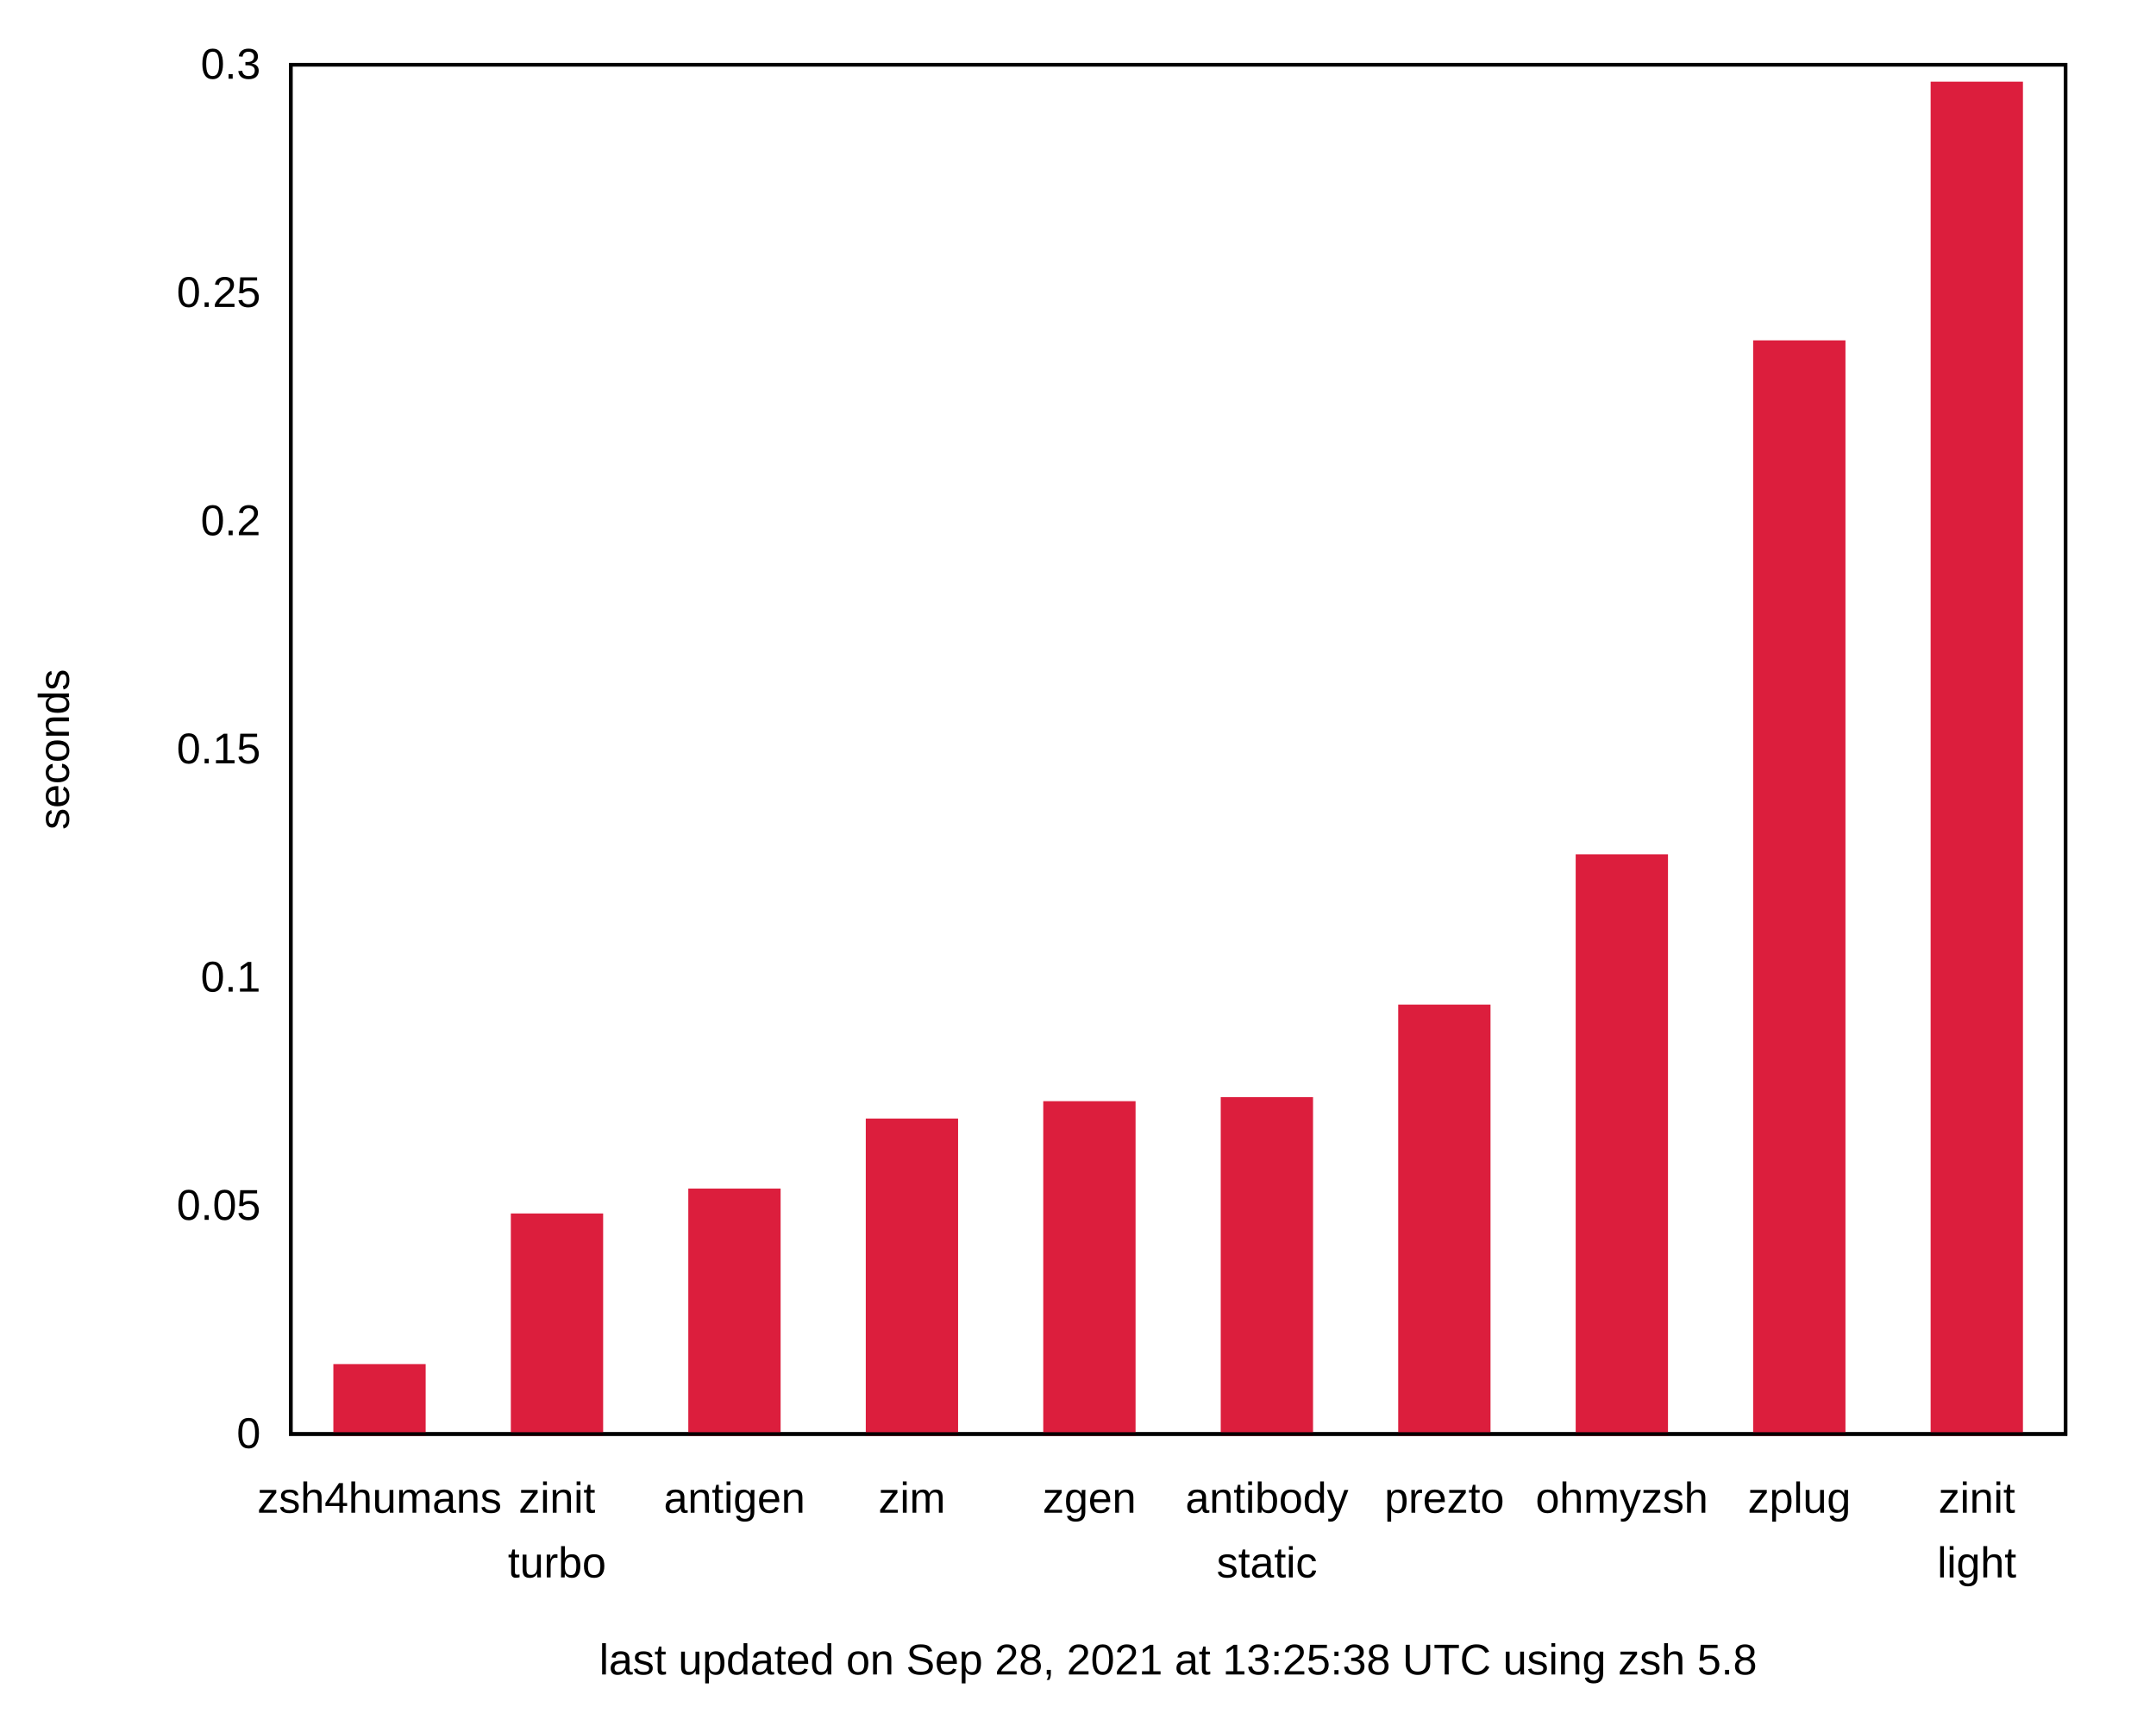
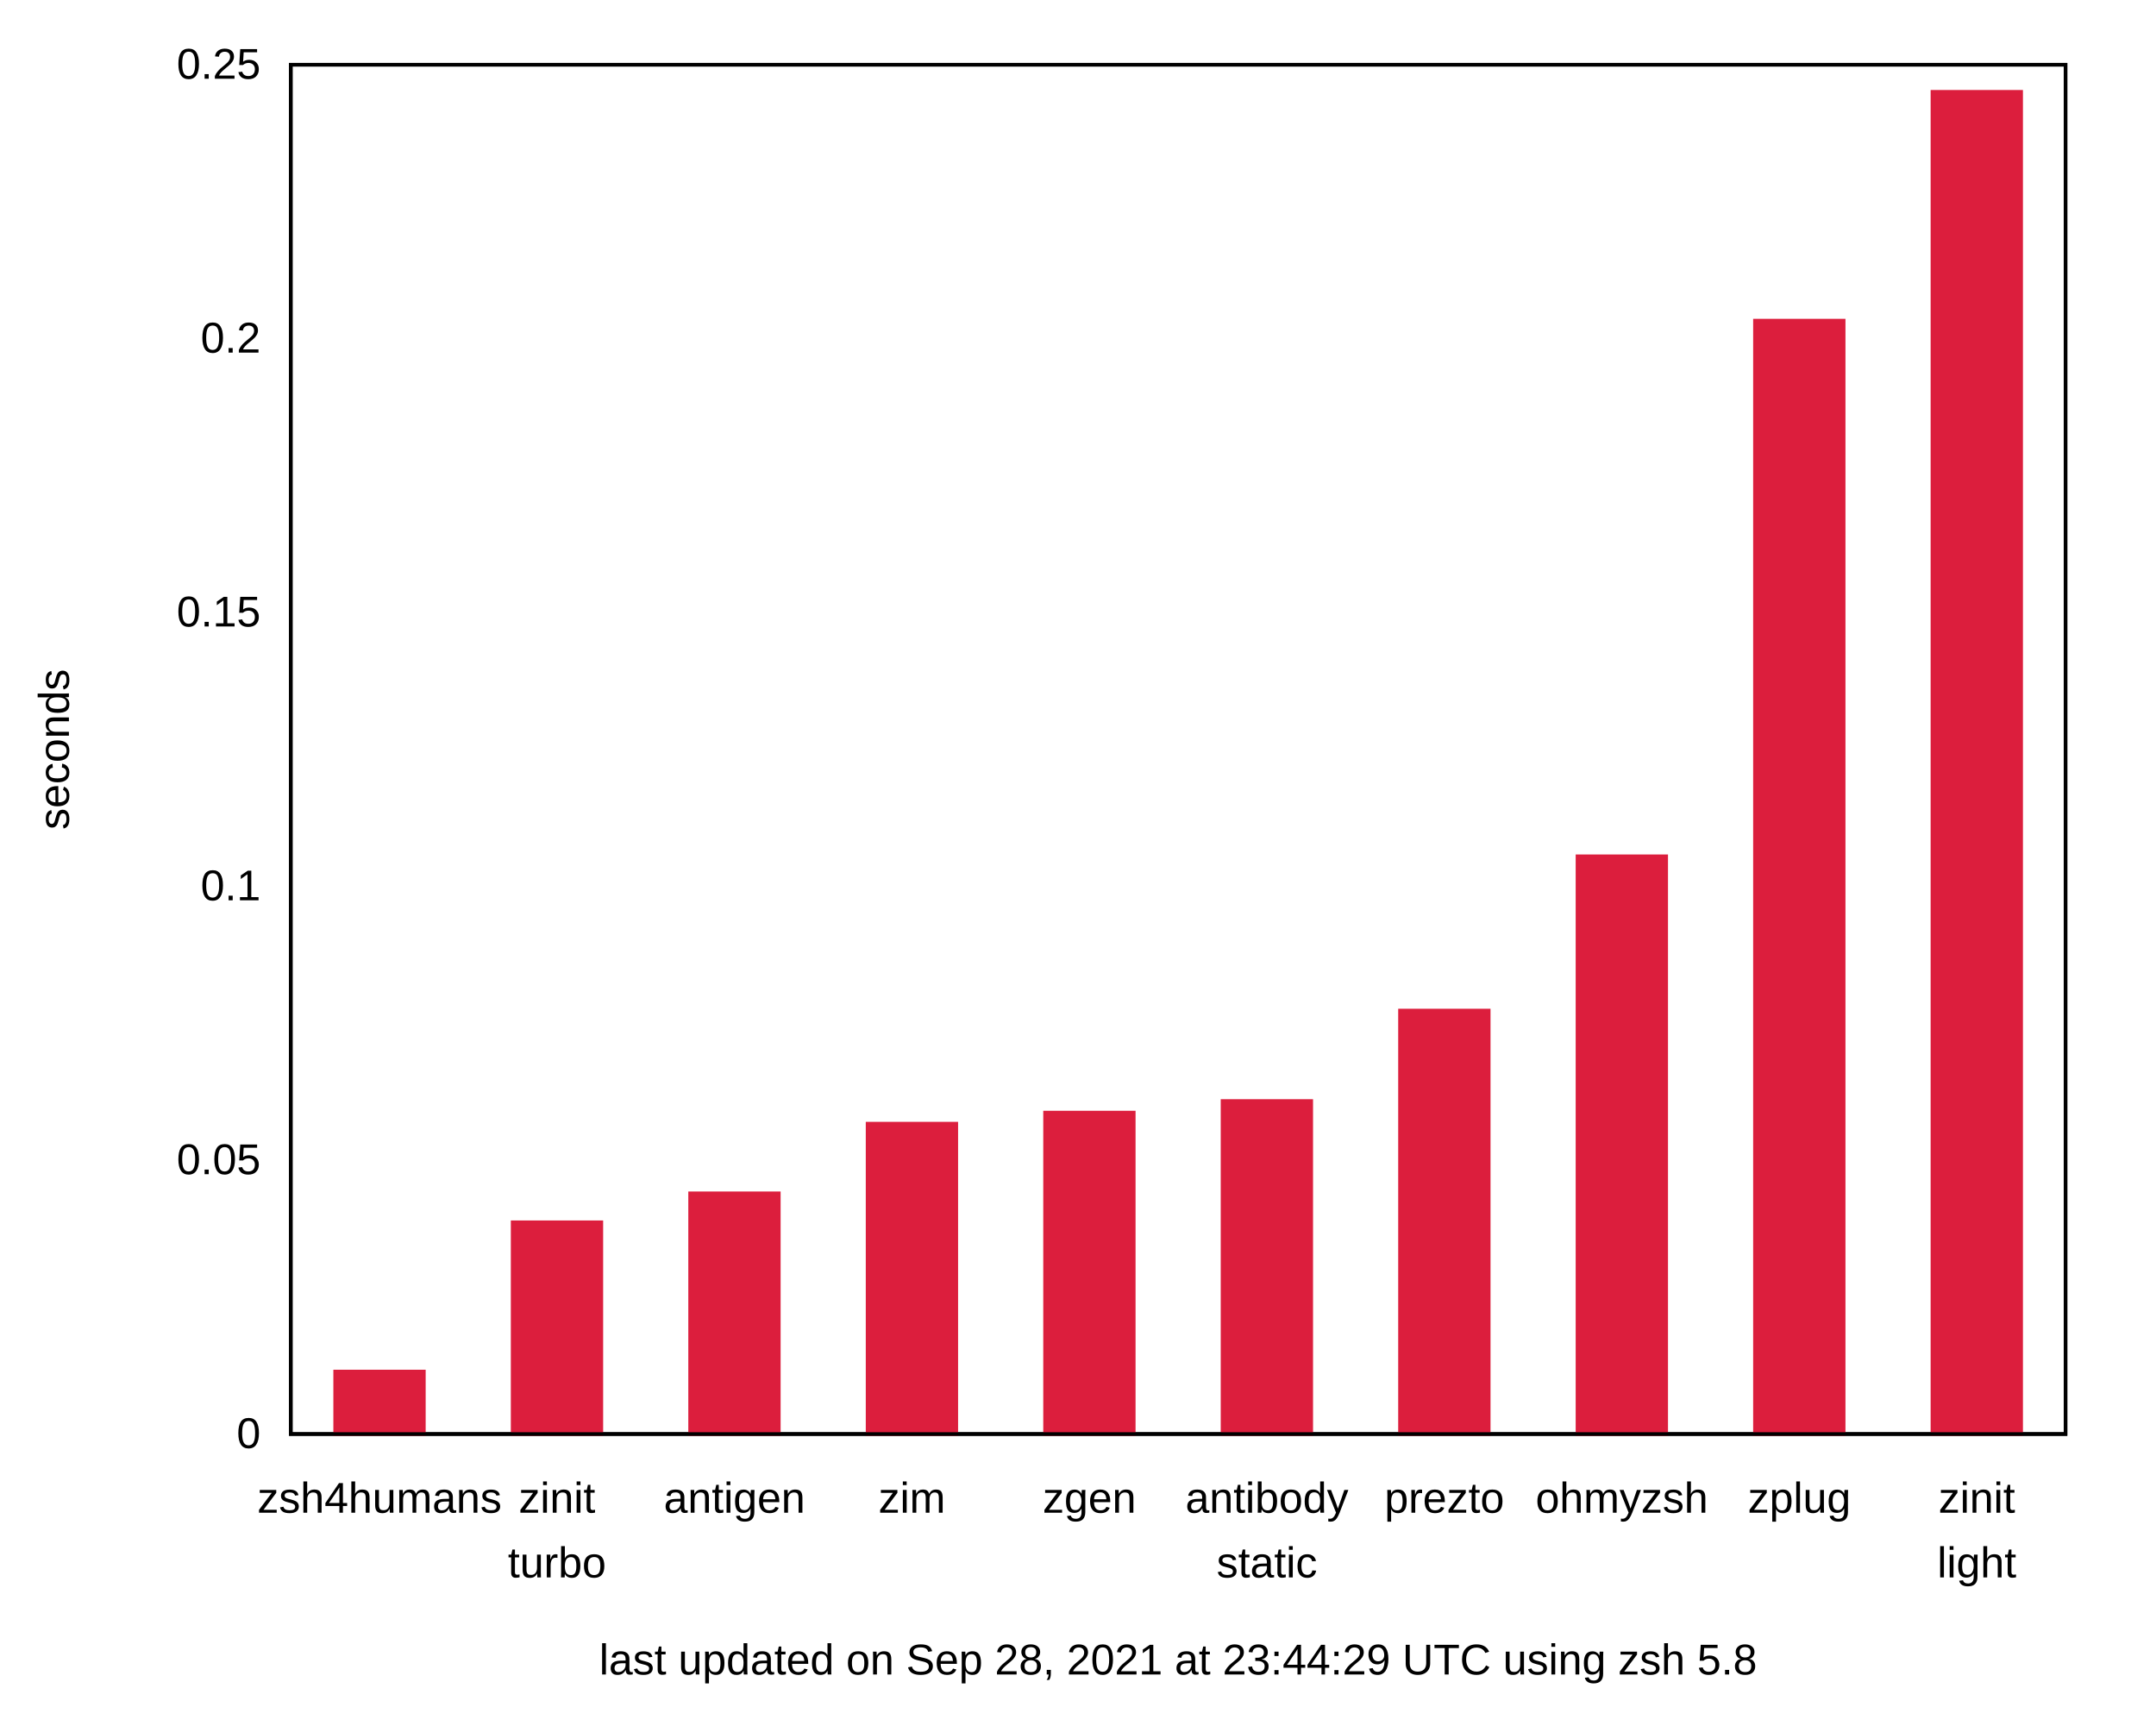
<svg xmlns="http://www.w3.org/2000/svg" xmlns:xlink="http://www.w3.org/1999/xlink" width="600" height="480" viewBox="0 0 600 480">
  <g id="gnuplot_canvas">
    <rect x="0" y="0" width="600" height="480" fill="none" />
    <defs>
      <circle id="gpDot" r="0.5" stroke-width="0.5" stroke="currentColor" />
      <path id="gpPt0" stroke-width="0.222" stroke="currentColor" d="M-1,0 h2 M0,-1 v2" />
      <path id="gpPt1" stroke-width="0.222" stroke="currentColor" d="M-1,-1 L1,1 M1,-1 L-1,1" />
      <path id="gpPt2" stroke-width="0.222" stroke="currentColor" d="M-1,0 L1,0 M0,-1 L0,1 M-1,-1 L1,1 M-1,1 L1,-1" />
      <rect id="gpPt3" stroke-width="0.222" stroke="currentColor" x="-1" y="-1" width="2" height="2" />
      <rect id="gpPt4" stroke-width="0.222" stroke="currentColor" fill="currentColor" x="-1" y="-1" width="2" height="2" />
      <circle id="gpPt5" stroke-width="0.222" stroke="currentColor" cx="0" cy="0" r="1" />
      <use xlink:href="#gpPt5" id="gpPt6" fill="currentColor" stroke="none" />
      <path id="gpPt7" stroke-width="0.222" stroke="currentColor" d="M0,-1.33 L-1.33,0.67 L1.33,0.67 z" />
      <use xlink:href="#gpPt7" id="gpPt8" fill="currentColor" stroke="none" />
      <use xlink:href="#gpPt7" id="gpPt9" stroke="currentColor" transform="rotate(180)" />
      <use xlink:href="#gpPt9" id="gpPt10" fill="currentColor" stroke="none" />
      <use xlink:href="#gpPt3" id="gpPt11" stroke="currentColor" transform="rotate(45)" />
      <use xlink:href="#gpPt11" id="gpPt12" fill="currentColor" stroke="none" />
      <path id="gpPt13" stroke-width="0.222" stroke="currentColor" d="M0,1.330 L1.265,0.411 L0.782,-1.067 L-0.782,-1.076 L-1.265,0.411 z" />
      <use xlink:href="#gpPt13" id="gpPt14" fill="currentColor" stroke="none" />
      <filter id="textbox" filterUnits="objectBoundingBox" x="0" y="0" height="1" width="1">
        <feFlood flood-color="white" flood-opacity="1" result="bgnd" />
        <feComposite in="SourceGraphic" in2="bgnd" operator="atop" />
      </filter>
      <filter id="greybox" filterUnits="objectBoundingBox" x="0" y="0" height="1" width="1">
        <feFlood flood-color="lightgrey" flood-opacity="1" result="grey" />
        <feComposite in="SourceGraphic" in2="grey" operator="atop" />
      </filter>
    </defs>
    <g fill="none" color="white" stroke="currentColor" stroke-width="1.00" stroke-linecap="butt" stroke-linejoin="miter">
</g>
    <g fill="none" color="black" stroke="currentColor" stroke-width="1.00" stroke-linecap="butt" stroke-linejoin="miter">
      <path stroke="black" d="M80.92,399.00 M574.82,399.00  " />
      <g transform="translate(72.53,402.90)" stroke="none" fill="black" font-family="Arial" font-size="12.00" text-anchor="end">
        <text>
          <tspan font-family="Arial"> 0</tspan>
        </text>
      </g>
    </g>
    <g fill="none" color="black" stroke="currentColor" stroke-width="1.00" stroke-linecap="butt" stroke-linejoin="miter">
-       <path stroke="black" d="M80.92,335.50 M574.82,335.50  " />
-       <g transform="translate(72.53,339.40)" stroke="none" fill="black" font-family="Arial" font-size="12.00" text-anchor="end">
+       <path stroke="black" d="M80.92,322.80 M574.82,322.80  " />
+       <g transform="translate(72.53,326.70)" stroke="none" fill="black" font-family="Arial" font-size="12.00" text-anchor="end">
        <text>
          <tspan font-family="Arial"> 0.05</tspan>
        </text>
      </g>
    </g>
    <g fill="none" color="black" stroke="currentColor" stroke-width="1.00" stroke-linecap="butt" stroke-linejoin="miter">
-       <path stroke="black" d="M80.92,272.00 M574.82,272.00  " />
-       <g transform="translate(72.53,275.90)" stroke="none" fill="black" font-family="Arial" font-size="12.00" text-anchor="end">
+       <path stroke="black" d="M80.92,246.60 M574.82,246.60  " />
+       <g transform="translate(72.53,250.50)" stroke="none" fill="black" font-family="Arial" font-size="12.00" text-anchor="end">
        <text>
          <tspan font-family="Arial"> 0.1</tspan>
        </text>
      </g>
    </g>
    <g fill="none" color="black" stroke="currentColor" stroke-width="1.00" stroke-linecap="butt" stroke-linejoin="miter">
-       <path stroke="black" d="M80.92,208.50 M574.82,208.50  " />
-       <g transform="translate(72.53,212.40)" stroke="none" fill="black" font-family="Arial" font-size="12.00" text-anchor="end">
+       <path stroke="black" d="M80.92,170.41 M574.82,170.41  " />
+       <g transform="translate(72.53,174.31)" stroke="none" fill="black" font-family="Arial" font-size="12.00" text-anchor="end">
        <text>
          <tspan font-family="Arial"> 0.15</tspan>
        </text>
      </g>
    </g>
    <g fill="none" color="black" stroke="currentColor" stroke-width="1.00" stroke-linecap="butt" stroke-linejoin="miter">
-       <path stroke="black" d="M80.92,145.01 M574.82,145.01  " />
-       <g transform="translate(72.53,148.91)" stroke="none" fill="black" font-family="Arial" font-size="12.00" text-anchor="end">
+       <path stroke="black" d="M80.92,94.21 M574.82,94.21  " />
+       <g transform="translate(72.53,98.11)" stroke="none" fill="black" font-family="Arial" font-size="12.00" text-anchor="end">
        <text>
          <tspan font-family="Arial"> 0.2</tspan>
-         </text>
-       </g>
-     </g>
-     <g fill="none" color="black" stroke="currentColor" stroke-width="1.00" stroke-linecap="butt" stroke-linejoin="miter">
-       <path stroke="black" d="M80.92,81.51 M574.82,81.51  " />
-       <g transform="translate(72.53,85.41)" stroke="none" fill="black" font-family="Arial" font-size="12.00" text-anchor="end">
-         <text>
-           <tspan font-family="Arial"> 0.25</tspan>
        </text>
      </g>
    </g>
    <g fill="none" color="black" stroke="currentColor" stroke-width="1.00" stroke-linecap="butt" stroke-linejoin="miter">
      <path stroke="black" d="M80.92,18.01 M574.82,18.01  " />
      <g transform="translate(72.53,21.91)" stroke="none" fill="black" font-family="Arial" font-size="12.00" text-anchor="end">
        <text>
-           <tspan font-family="Arial"> 0.3</tspan>
+           <tspan font-family="Arial"> 0.25</tspan>
        </text>
      </g>
    </g>
    <g fill="none" color="black" stroke="currentColor" stroke-width="1.00" stroke-linecap="butt" stroke-linejoin="miter">
      <path stroke="black" d="M105.62,399.00 M105.62,18.01  " />
      <g transform="translate(105.62,420.90)" stroke="none" fill="black" font-family="Arial" font-size="12.00" text-anchor="middle">
        <text>
          <tspan font-family="Arial">zsh4humans</tspan>
        </text>
      </g>
    </g>
    <g fill="none" color="black" stroke="currentColor" stroke-width="1.00" stroke-linecap="butt" stroke-linejoin="miter">
      <path stroke="black" d="M155.01,399.00 M155.01,18.01  " />
      <g transform="translate(155.01,420.90)" stroke="none" fill="black" font-family="Arial" font-size="12.00" text-anchor="middle">
        <text>
          <tspan font-family="Arial">zinit</tspan>
        </text>
      </g>
      <g transform="translate(155.01,438.90)" stroke="none" fill="black" font-family="Arial" font-size="12.00" text-anchor="middle">
        <text>
          <tspan font-family="Arial">turbo</tspan>
        </text>
      </g>
    </g>
    <g fill="none" color="black" stroke="currentColor" stroke-width="1.00" stroke-linecap="butt" stroke-linejoin="miter">
      <path stroke="black" d="M204.40,399.00 M204.40,18.01  " />
      <g transform="translate(204.40,420.90)" stroke="none" fill="black" font-family="Arial" font-size="12.00" text-anchor="middle">
        <text>
          <tspan font-family="Arial">antigen</tspan>
        </text>
      </g>
    </g>
    <g fill="none" color="black" stroke="currentColor" stroke-width="1.00" stroke-linecap="butt" stroke-linejoin="miter">
      <path stroke="black" d="M253.79,399.00 M253.79,18.01  " />
      <g transform="translate(253.79,420.90)" stroke="none" fill="black" font-family="Arial" font-size="12.00" text-anchor="middle">
        <text>
          <tspan font-family="Arial">zim</tspan>
        </text>
      </g>
    </g>
    <g fill="none" color="black" stroke="currentColor" stroke-width="1.00" stroke-linecap="butt" stroke-linejoin="miter">
      <path stroke="black" d="M303.18,399.00 M303.18,18.01  " />
      <g transform="translate(303.18,420.90)" stroke="none" fill="black" font-family="Arial" font-size="12.00" text-anchor="middle">
        <text>
          <tspan font-family="Arial">zgen</tspan>
        </text>
      </g>
    </g>
    <g fill="none" color="black" stroke="currentColor" stroke-width="1.00" stroke-linecap="butt" stroke-linejoin="miter">
      <path stroke="black" d="M352.57,399.00 M352.57,18.01  " />
      <g transform="translate(352.57,420.90)" stroke="none" fill="black" font-family="Arial" font-size="12.00" text-anchor="middle">
        <text>
          <tspan font-family="Arial">antibody</tspan>
        </text>
      </g>
      <g transform="translate(352.57,438.90)" stroke="none" fill="black" font-family="Arial" font-size="12.00" text-anchor="middle">
        <text>
          <tspan font-family="Arial">static</tspan>
        </text>
      </g>
    </g>
    <g fill="none" color="black" stroke="currentColor" stroke-width="1.00" stroke-linecap="butt" stroke-linejoin="miter">
      <path stroke="black" d="M401.96,399.00 M401.96,18.01  " />
      <g transform="translate(401.96,420.90)" stroke="none" fill="black" font-family="Arial" font-size="12.00" text-anchor="middle">
        <text>
          <tspan font-family="Arial">prezto</tspan>
        </text>
      </g>
    </g>
    <g fill="none" color="black" stroke="currentColor" stroke-width="1.00" stroke-linecap="butt" stroke-linejoin="miter">
      <path stroke="black" d="M451.35,399.00 M451.35,18.01  " />
      <g transform="translate(451.35,420.90)" stroke="none" fill="black" font-family="Arial" font-size="12.00" text-anchor="middle">
        <text>
          <tspan font-family="Arial">ohmyzsh</tspan>
        </text>
      </g>
    </g>
    <g fill="none" color="black" stroke="currentColor" stroke-width="1.00" stroke-linecap="butt" stroke-linejoin="miter">
      <path stroke="black" d="M500.74,399.00 M500.74,18.01  " />
      <g transform="translate(500.74,420.90)" stroke="none" fill="black" font-family="Arial" font-size="12.00" text-anchor="middle">
        <text>
          <tspan font-family="Arial">zplug</tspan>
        </text>
      </g>
    </g>
    <g fill="none" color="black" stroke="currentColor" stroke-width="1.00" stroke-linecap="butt" stroke-linejoin="miter">
      <path stroke="black" d="M550.13,399.00 M550.13,18.01  " />
      <g transform="translate(550.13,420.90)" stroke="none" fill="black" font-family="Arial" font-size="12.00" text-anchor="middle">
        <text>
          <tspan font-family="Arial">zinit</tspan>
        </text>
      </g>
      <g transform="translate(550.13,438.90)" stroke="none" fill="black" font-family="Arial" font-size="12.00" text-anchor="middle">
        <text>
          <tspan font-family="Arial">light</tspan>
        </text>
      </g>
    </g>
    <g fill="none" color="black" stroke="currentColor" stroke-width="1.00" stroke-linecap="butt" stroke-linejoin="miter">
</g>
    <g fill="none" color="black" stroke="currentColor" stroke-width="1.00" stroke-linecap="butt" stroke-linejoin="miter">
      <path stroke="black" d="M80.92,18.01 L80.92,399.00 L574.82,399.00 L574.82,18.01 L80.92,18.01 Z  " />
      <g transform="translate(327.87,465.90)" stroke="none" fill="black" font-family="Arial" font-size="12.00" text-anchor="middle">
        <text>
-           <tspan font-family="Arial">last updated on Sep 28, 2021 at 13:25:38 UTC using zsh 5.8</tspan>
+           <tspan font-family="Arial">last updated on Sep 28, 2021 at 23:44:29 UTC using zsh 5.8</tspan>
        </text>
      </g>
    </g>
    <g fill="none" color="black" stroke="currentColor" stroke-width="1.00" stroke-linecap="butt" stroke-linejoin="miter">
      <g transform="translate(19.18,208.51) rotate(270)" stroke="none" fill="black" font-family="Arial" font-size="12.00" text-anchor="middle">
        <text>
          <tspan font-family="Arial">seconds</tspan>
        </text>
      </g>
    </g>
    <g fill="none" color="black" stroke="currentColor" stroke-width="1.00" stroke-linecap="butt" stroke-linejoin="miter">
</g>
    <g id="gnuplot_plot_1">
      <g fill="none" color="black" stroke="currentColor" stroke-width="1.00" stroke-linecap="butt" stroke-linejoin="miter">
        <g stroke="none" shape-rendering="crispEdges">
-           <polygon fill="rgb(220,  30,  61)" points="93.27,399.00 117.97,399.00 117.97,380.03 93.27,380.03 " />
-         </g>
-         <path stroke="rgb(220,  30,  61)" d="M93.27,399.00 L93.27,380.04 L117.96,380.04 L117.96,399.00 L93.27,399.00 Z  " />
-         <g stroke="none" shape-rendering="crispEdges">
-           <polygon fill="rgb(220,  30,  61)" points="142.66,399.00 167.36,399.00 167.36,338.12 142.66,338.12 " />
-         </g>
-         <path stroke="rgb(220,  30,  61)" d="M142.66,399.00 L142.66,338.13 L167.35,338.13 L167.35,399.00 L142.66,399.00 Z  " />
-         <g stroke="none" shape-rendering="crispEdges">
-           <polygon fill="rgb(220,  30,  61)" points="192.05,399.00 216.75,399.00 216.75,331.19 192.05,331.19 " />
-         </g>
-         <path stroke="rgb(220,  30,  61)" d="M192.05,399.00 L192.05,331.20 L216.74,331.20 L216.74,399.00 L192.05,399.00 Z  " />
-         <g stroke="none" shape-rendering="crispEdges">
-           <polygon fill="rgb(220,  30,  61)" points="241.44,399.00 266.14,399.00 266.14,311.71 241.44,311.71 " />
-         </g>
-         <path stroke="rgb(220,  30,  61)" d="M241.44,399.00 L241.44,311.72 L266.13,311.72 L266.13,399.00 L241.44,399.00 Z  " />
-         <g stroke="none" shape-rendering="crispEdges">
-           <polygon fill="rgb(220,  30,  61)" points="290.83,399.00 315.53,399.00 315.53,306.88 290.83,306.88 " />
-         </g>
-         <path stroke="rgb(220,  30,  61)" d="M290.83,399.00 L290.83,306.89 L315.52,306.89 L315.52,399.00 L290.83,399.00 Z  " />
-         <g stroke="none" shape-rendering="crispEdges">
-           <polygon fill="rgb(220,  30,  61)" points="340.22,399.00 364.92,399.00 364.92,305.75 340.22,305.75 " />
-         </g>
-         <path stroke="rgb(220,  30,  61)" d="M340.22,399.00 L340.22,305.76 L364.91,305.76 L364.91,399.00 L340.22,399.00 Z  " />
-         <g stroke="none" shape-rendering="crispEdges">
-           <polygon fill="rgb(220,  30,  61)" points="389.61,399.00 414.31,399.00 414.31,280.01 389.61,280.01 " />
-         </g>
-         <path stroke="rgb(220,  30,  61)" d="M389.61,399.00 L389.61,280.02 L414.30,280.02 L414.30,399.00 L389.61,399.00 Z  " />
-         <g stroke="none" shape-rendering="crispEdges">
-           <polygon fill="rgb(220,  30,  61)" points="439.00,399.00 463.70,399.00 463.70,238.19 439.00,238.19 " />
-         </g>
-         <path stroke="rgb(220,  30,  61)" d="M439.00,399.00 L439.00,238.20 L463.69,238.20 L463.69,399.00 L439.00,399.00 Z  " />
-         <g stroke="none" shape-rendering="crispEdges">
-           <polygon fill="rgb(220,  30,  61)" points="488.39,399.00 513.09,399.00 513.09,95.19 488.39,95.19 " />
-         </g>
-         <path stroke="rgb(220,  30,  61)" d="M488.39,399.00 L488.39,95.20 L513.08,95.20 L513.08,399.00 L488.39,399.00 Z  " />
-         <g stroke="none" shape-rendering="crispEdges">
-           <polygon fill="rgb(220,  30,  61)" points="537.78,399.00 562.48,399.00 562.48,23.21 537.78,23.21 " />
-         </g>
-         <path stroke="rgb(220,  30,  61)" d="M537.78,399.00 L537.78,23.22 L562.47,23.22 L562.47,399.00 L537.78,399.00 Z  " />
+           <polygon fill="rgb(220,  30,  61)" points="93.27,399.00 117.97,399.00 117.97,381.60 93.27,381.60 " />
+         </g>
+         <path stroke="rgb(220,  30,  61)" d="M93.27,399.00 L93.27,381.61 L117.96,381.61 L117.96,399.00 L93.27,399.00 Z  " />
+         <g stroke="none" shape-rendering="crispEdges">
+           <polygon fill="rgb(220,  30,  61)" points="142.66,399.00 167.36,399.00 167.36,340.07 142.66,340.07 " />
+         </g>
+         <path stroke="rgb(220,  30,  61)" d="M142.66,399.00 L142.66,340.08 L167.35,340.08 L167.35,399.00 L142.66,399.00 Z  " />
+         <g stroke="none" shape-rendering="crispEdges">
+           <polygon fill="rgb(220,  30,  61)" points="192.05,399.00 216.75,399.00 216.75,332.01 192.05,332.01 " />
+         </g>
+         <path stroke="rgb(220,  30,  61)" d="M192.05,399.00 L192.05,332.02 L216.74,332.02 L216.74,399.00 L192.05,399.00 Z  " />
+         <g stroke="none" shape-rendering="crispEdges">
+           <polygon fill="rgb(220,  30,  61)" points="241.44,399.00 266.14,399.00 266.14,312.63 241.44,312.63 " />
+         </g>
+         <path stroke="rgb(220,  30,  61)" d="M241.44,399.00 L241.44,312.64 L266.13,312.64 L266.13,399.00 L241.44,399.00 Z  " />
+         <g stroke="none" shape-rendering="crispEdges">
+           <polygon fill="rgb(220,  30,  61)" points="290.83,399.00 315.53,399.00 315.53,309.55 290.83,309.55 " />
+         </g>
+         <path stroke="rgb(220,  30,  61)" d="M290.83,399.00 L290.83,309.56 L315.52,309.56 L315.52,399.00 L290.83,399.00 Z  " />
+         <g stroke="none" shape-rendering="crispEdges">
+           <polygon fill="rgb(220,  30,  61)" points="340.22,399.00 364.92,399.00 364.92,306.33 340.22,306.33 " />
+         </g>
+         <path stroke="rgb(220,  30,  61)" d="M340.22,399.00 L340.22,306.34 L364.91,306.34 L364.91,399.00 L340.22,399.00 Z  " />
+         <g stroke="none" shape-rendering="crispEdges">
+           <polygon fill="rgb(220,  30,  61)" points="389.61,399.00 414.31,399.00 414.31,281.16 389.61,281.16 " />
+         </g>
+         <path stroke="rgb(220,  30,  61)" d="M389.61,399.00 L389.61,281.17 L414.30,281.17 L414.30,399.00 L389.61,399.00 Z  " />
+         <g stroke="none" shape-rendering="crispEdges">
+           <polygon fill="rgb(220,  30,  61)" points="439.00,399.00 463.70,399.00 463.70,238.24 439.00,238.24 " />
+         </g>
+         <path stroke="rgb(220,  30,  61)" d="M439.00,399.00 L439.00,238.25 L463.69,238.25 L463.69,399.00 L439.00,399.00 Z  " />
+         <g stroke="none" shape-rendering="crispEdges">
+           <polygon fill="rgb(220,  30,  61)" points="488.39,399.00 513.09,399.00 513.09,89.20 488.39,89.20 " />
+         </g>
+         <path stroke="rgb(220,  30,  61)" d="M488.39,399.00 L488.39,89.21 L513.08,89.21 L513.08,399.00 L488.39,399.00 Z  " />
+         <g stroke="none" shape-rendering="crispEdges">
+           <polygon fill="rgb(220,  30,  61)" points="537.78,399.00 562.48,399.00 562.48,25.53 537.78,25.53 " />
+         </g>
+         <path stroke="rgb(220,  30,  61)" d="M537.78,399.00 L537.78,25.54 L562.47,25.54 L562.47,399.00 L537.78,399.00 Z  " />
      </g>
    </g>
    <g fill="none" color="white" stroke="rgb(220,  30,  61)" stroke-width="2.00" stroke-linecap="butt" stroke-linejoin="miter">
</g>
    <g fill="none" color="black" stroke="currentColor" stroke-width="2.00" stroke-linecap="butt" stroke-linejoin="miter">
</g>
    <g fill="none" color="black" stroke="black" stroke-width="1.00" stroke-linecap="butt" stroke-linejoin="miter">
</g>
    <g fill="none" color="black" stroke="currentColor" stroke-width="1.00" stroke-linecap="butt" stroke-linejoin="miter">
      <path stroke="black" d="M80.92,18.01 L80.92,399.00 L574.82,399.00 L574.82,18.01 L80.92,18.01 Z  " />
    </g>
    <g fill="none" color="black" stroke="currentColor" stroke-width="1.00" stroke-linecap="butt" stroke-linejoin="miter">
</g>
  </g>
</svg>
